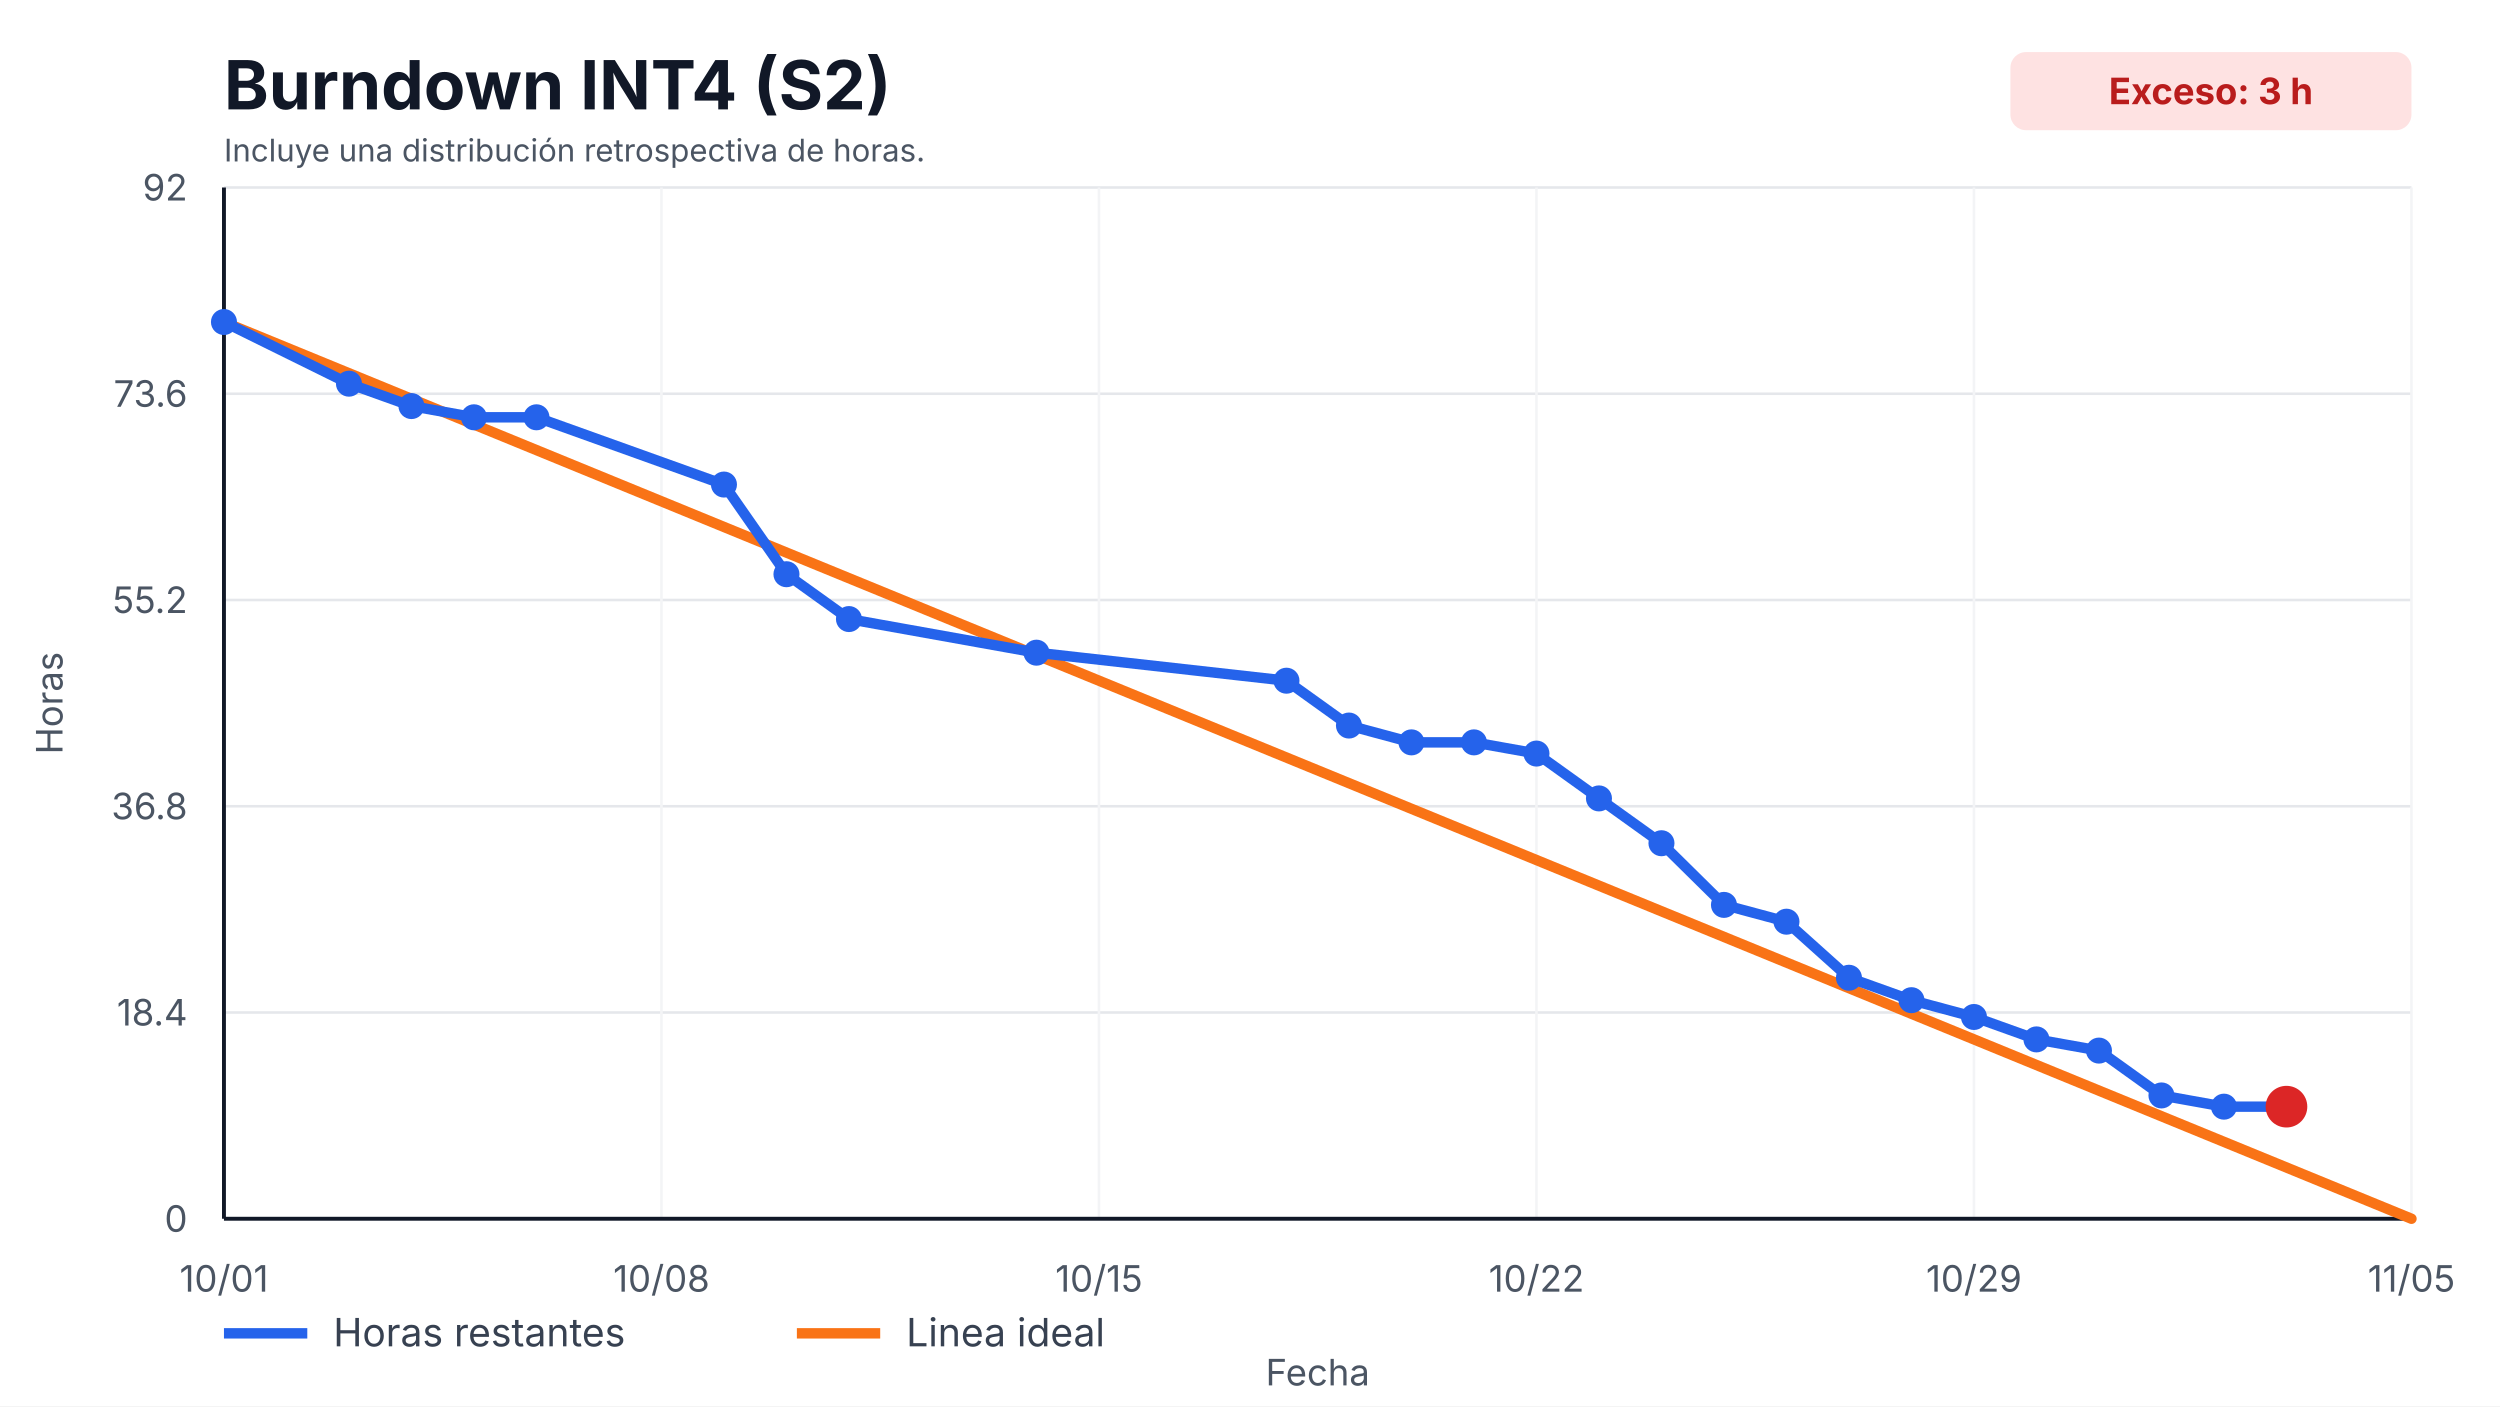
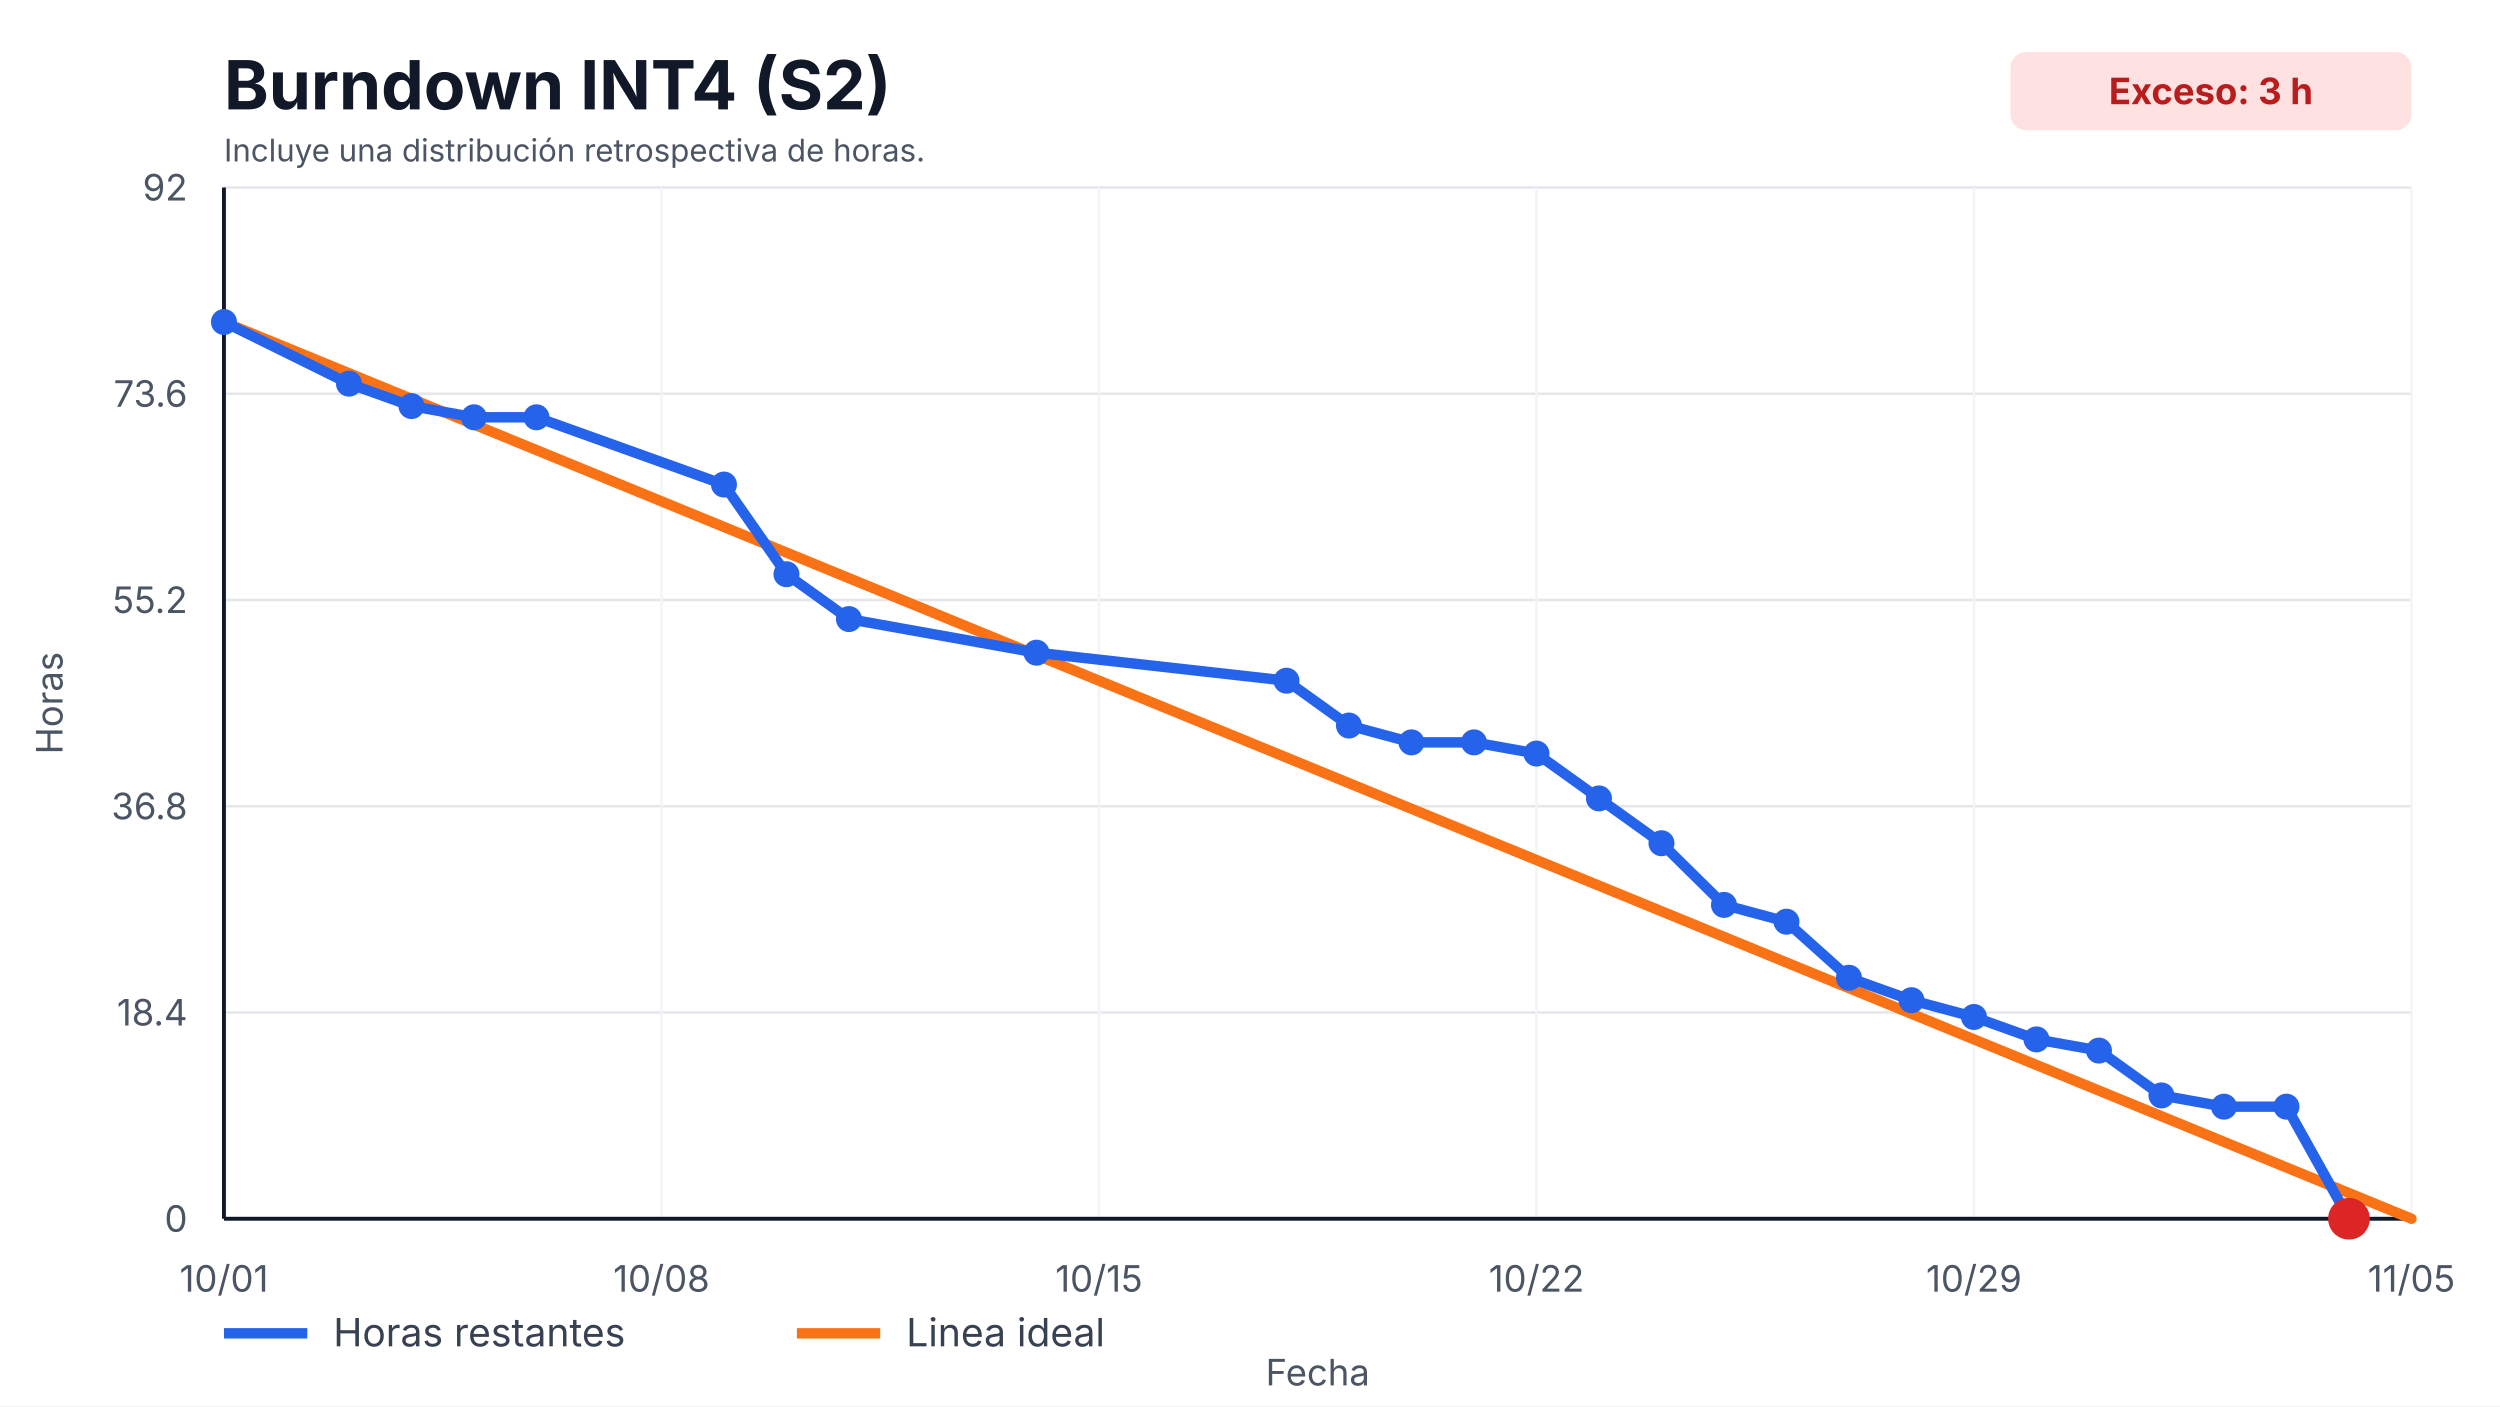
<svg xmlns="http://www.w3.org/2000/svg" width="960" height="540" viewBox="0 0 960 540" role="img" aria-label="Burndown INT4 (S2)">
  <style>
    text { font-family: -apple-system, BlinkMacSystemFont, "Segoe UI", sans-serif; fill: #111827; }
    .title { font-size: 26px; font-weight: 700; }
    .axis { font-size: 14px; fill: #4b5563; }
    .legend { font-size: 15px; fill: #374151; }
    .overrun { font-size: 14px; font-weight: 700; fill: #b91c1c; }
  </style>
  <rect width="100%" height="100%" fill="#ffffff" />
  <text x="86" y="42" class="title">Burndown INT4 (S2)</text>
  <text x="86" y="62" class="axis" style="font-size:12px">Incluye una distribución retrospectiva de horas.</text>
  <rect x="772" y="20" width="154" height="30" rx="6" fill="#fee2e2" />
  <text x="849" y="40" text-anchor="middle" class="overrun">Exceso: 3 h</text>
  <g>
    <line x1="86" y1="468.00" x2="926" y2="468.00" stroke="#e5e7eb" />
    <line x1="86" y1="388.80" x2="926" y2="388.80" stroke="#e5e7eb" />
    <line x1="86" y1="309.60" x2="926" y2="309.60" stroke="#e5e7eb" />
    <line x1="86" y1="230.40" x2="926" y2="230.40" stroke="#e5e7eb" />
    <line x1="86" y1="151.20" x2="926" y2="151.20" stroke="#e5e7eb" />
    <line x1="86" y1="72.00" x2="926" y2="72.00" stroke="#e5e7eb" />
  </g>
  <g>
    <line x1="86.00" y1="72" x2="86.00" y2="468" stroke="#f3f4f6" />
    <text x="86.00" y="496" text-anchor="middle" class="axis">10/01</text>
    <line x1="254.00" y1="72" x2="254.00" y2="468" stroke="#f3f4f6" />
    <text x="254.00" y="496" text-anchor="middle" class="axis">10/08</text>
    <line x1="422.00" y1="72" x2="422.00" y2="468" stroke="#f3f4f6" />
    <text x="422.00" y="496" text-anchor="middle" class="axis">10/15</text>
    <line x1="590.00" y1="72" x2="590.00" y2="468" stroke="#f3f4f6" />
    <text x="590.00" y="496" text-anchor="middle" class="axis">10/22</text>
    <line x1="758.00" y1="72" x2="758.00" y2="468" stroke="#f3f4f6" />
    <text x="758.00" y="496" text-anchor="middle" class="axis">10/29</text>
    <line x1="926.00" y1="72" x2="926.00" y2="468" stroke="#f3f4f6" />
    <text x="926.00" y="496" text-anchor="middle" class="axis">11/05</text>
  </g>
  <line x1="86" y1="468" x2="926" y2="468" stroke="#111827" stroke-width="1.5" />
  <line x1="86" y1="72" x2="86" y2="468" stroke="#111827" stroke-width="1.5" />
  <g>
    <text x="72" y="473.00" text-anchor="end" class="axis">0</text>
    <text x="72" y="393.80" text-anchor="end" class="axis">18.4</text>
    <text x="72" y="314.60" text-anchor="end" class="axis">36.8</text>
    <text x="72" y="235.40" text-anchor="end" class="axis">55.2</text>
    <text x="72" y="156.20" text-anchor="end" class="axis">73.6</text>
    <text x="72" y="77.00" text-anchor="end" class="axis">92</text>
  </g>
  <polyline points="86.00,123.65 926.00,468.00" fill="none" stroke="#f97316" stroke-width="4" stroke-linecap="round" />
-   <polyline points="86.00,123.65 134.00,147.33 158.00,155.93 182.00,160.24 206.00,160.24 278.00,186.07 302.00,220.50 326.00,237.72 398.00,250.63 494.00,261.39 518.00,278.61 542.00,285.07 566.00,285.07 590.00,289.37 614.00,306.59 638.00,323.80 662.00,347.48 686.00,353.93 710.00,375.46 734.00,384.07 758.00,390.52 782.00,399.13 806.00,403.43 830.00,420.65 854.00,424.96 878.00,424.96" fill="none" stroke="#2563eb" stroke-width="4" stroke-linecap="round" stroke-linejoin="round" />
+   <polyline points="86.00,123.65 134.00,147.33 158.00,155.93 182.00,160.24 206.00,160.24 278.00,186.07 302.00,220.50 326.00,237.72 398.00,250.63 494.00,261.39 518.00,278.61 542.00,285.07 566.00,285.07 590.00,289.37 614.00,306.59 638.00,323.80 662.00,347.48 686.00,353.93 710.00,375.46 734.00,384.07 758.00,390.52 782.00,399.13 806.00,403.43 830.00,420.65 854.00,424.96 878.00,424.96 902.00,468.00" fill="none" stroke="#2563eb" stroke-width="4" stroke-linecap="round" stroke-linejoin="round" />
  <g>
    <circle cx="86.00" cy="123.65" r="5" fill="#2563eb" />
    <circle cx="134.00" cy="147.33" r="5" fill="#2563eb" />
    <circle cx="158.00" cy="155.93" r="5" fill="#2563eb" />
    <circle cx="182.00" cy="160.24" r="5" fill="#2563eb" />
    <circle cx="206.00" cy="160.24" r="5" fill="#2563eb" />
    <circle cx="278.00" cy="186.07" r="5" fill="#2563eb" />
    <circle cx="302.00" cy="220.50" r="5" fill="#2563eb" />
    <circle cx="326.00" cy="237.72" r="5" fill="#2563eb" />
    <circle cx="398.00" cy="250.63" r="5" fill="#2563eb" />
    <circle cx="494.00" cy="261.39" r="5" fill="#2563eb" />
    <circle cx="518.00" cy="278.61" r="5" fill="#2563eb" />
    <circle cx="542.00" cy="285.07" r="5" fill="#2563eb" />
    <circle cx="566.00" cy="285.07" r="5" fill="#2563eb" />
    <circle cx="590.00" cy="289.37" r="5" fill="#2563eb" />
    <circle cx="614.00" cy="306.59" r="5" fill="#2563eb" />
    <circle cx="638.00" cy="323.80" r="5" fill="#2563eb" />
    <circle cx="662.00" cy="347.48" r="5" fill="#2563eb" />
    <circle cx="686.00" cy="353.93" r="5" fill="#2563eb" />
    <circle cx="710.00" cy="375.46" r="5" fill="#2563eb" />
    <circle cx="734.00" cy="384.07" r="5" fill="#2563eb" />
    <circle cx="758.00" cy="390.52" r="5" fill="#2563eb" />
    <circle cx="782.00" cy="399.13" r="5" fill="#2563eb" />
    <circle cx="806.00" cy="403.43" r="5" fill="#2563eb" />
    <circle cx="830.00" cy="420.65" r="5" fill="#2563eb" />
    <circle cx="854.00" cy="424.96" r="5" fill="#2563eb" />
    <circle cx="878.00" cy="424.96" r="5" fill="#2563eb" />
+     <circle cx="902.00" cy="468.00" r="5" fill="#2563eb" />
  </g>
-   <circle cx="878.00" cy="424.96" r="8" fill="#dc2626" />
+   <circle cx="902.00" cy="468.00" r="8" fill="#dc2626" />
  <line x1="86" y1="512" x2="118" y2="512" stroke="#2563eb" stroke-width="4" />
  <text x="128" y="517" class="legend">Horas restantes</text>
  <line x1="306" y1="512" x2="338" y2="512" stroke="#f97316" stroke-width="4" />
  <text x="348" y="517" class="legend">Linea ideal</text>
  <text x="506.0" y="532" text-anchor="middle" class="axis">Fecha</text>
  <text x="24" y="270.0" transform="rotate(-90 24,270.0)" text-anchor="middle" class="axis">Horas</text>
</svg>
